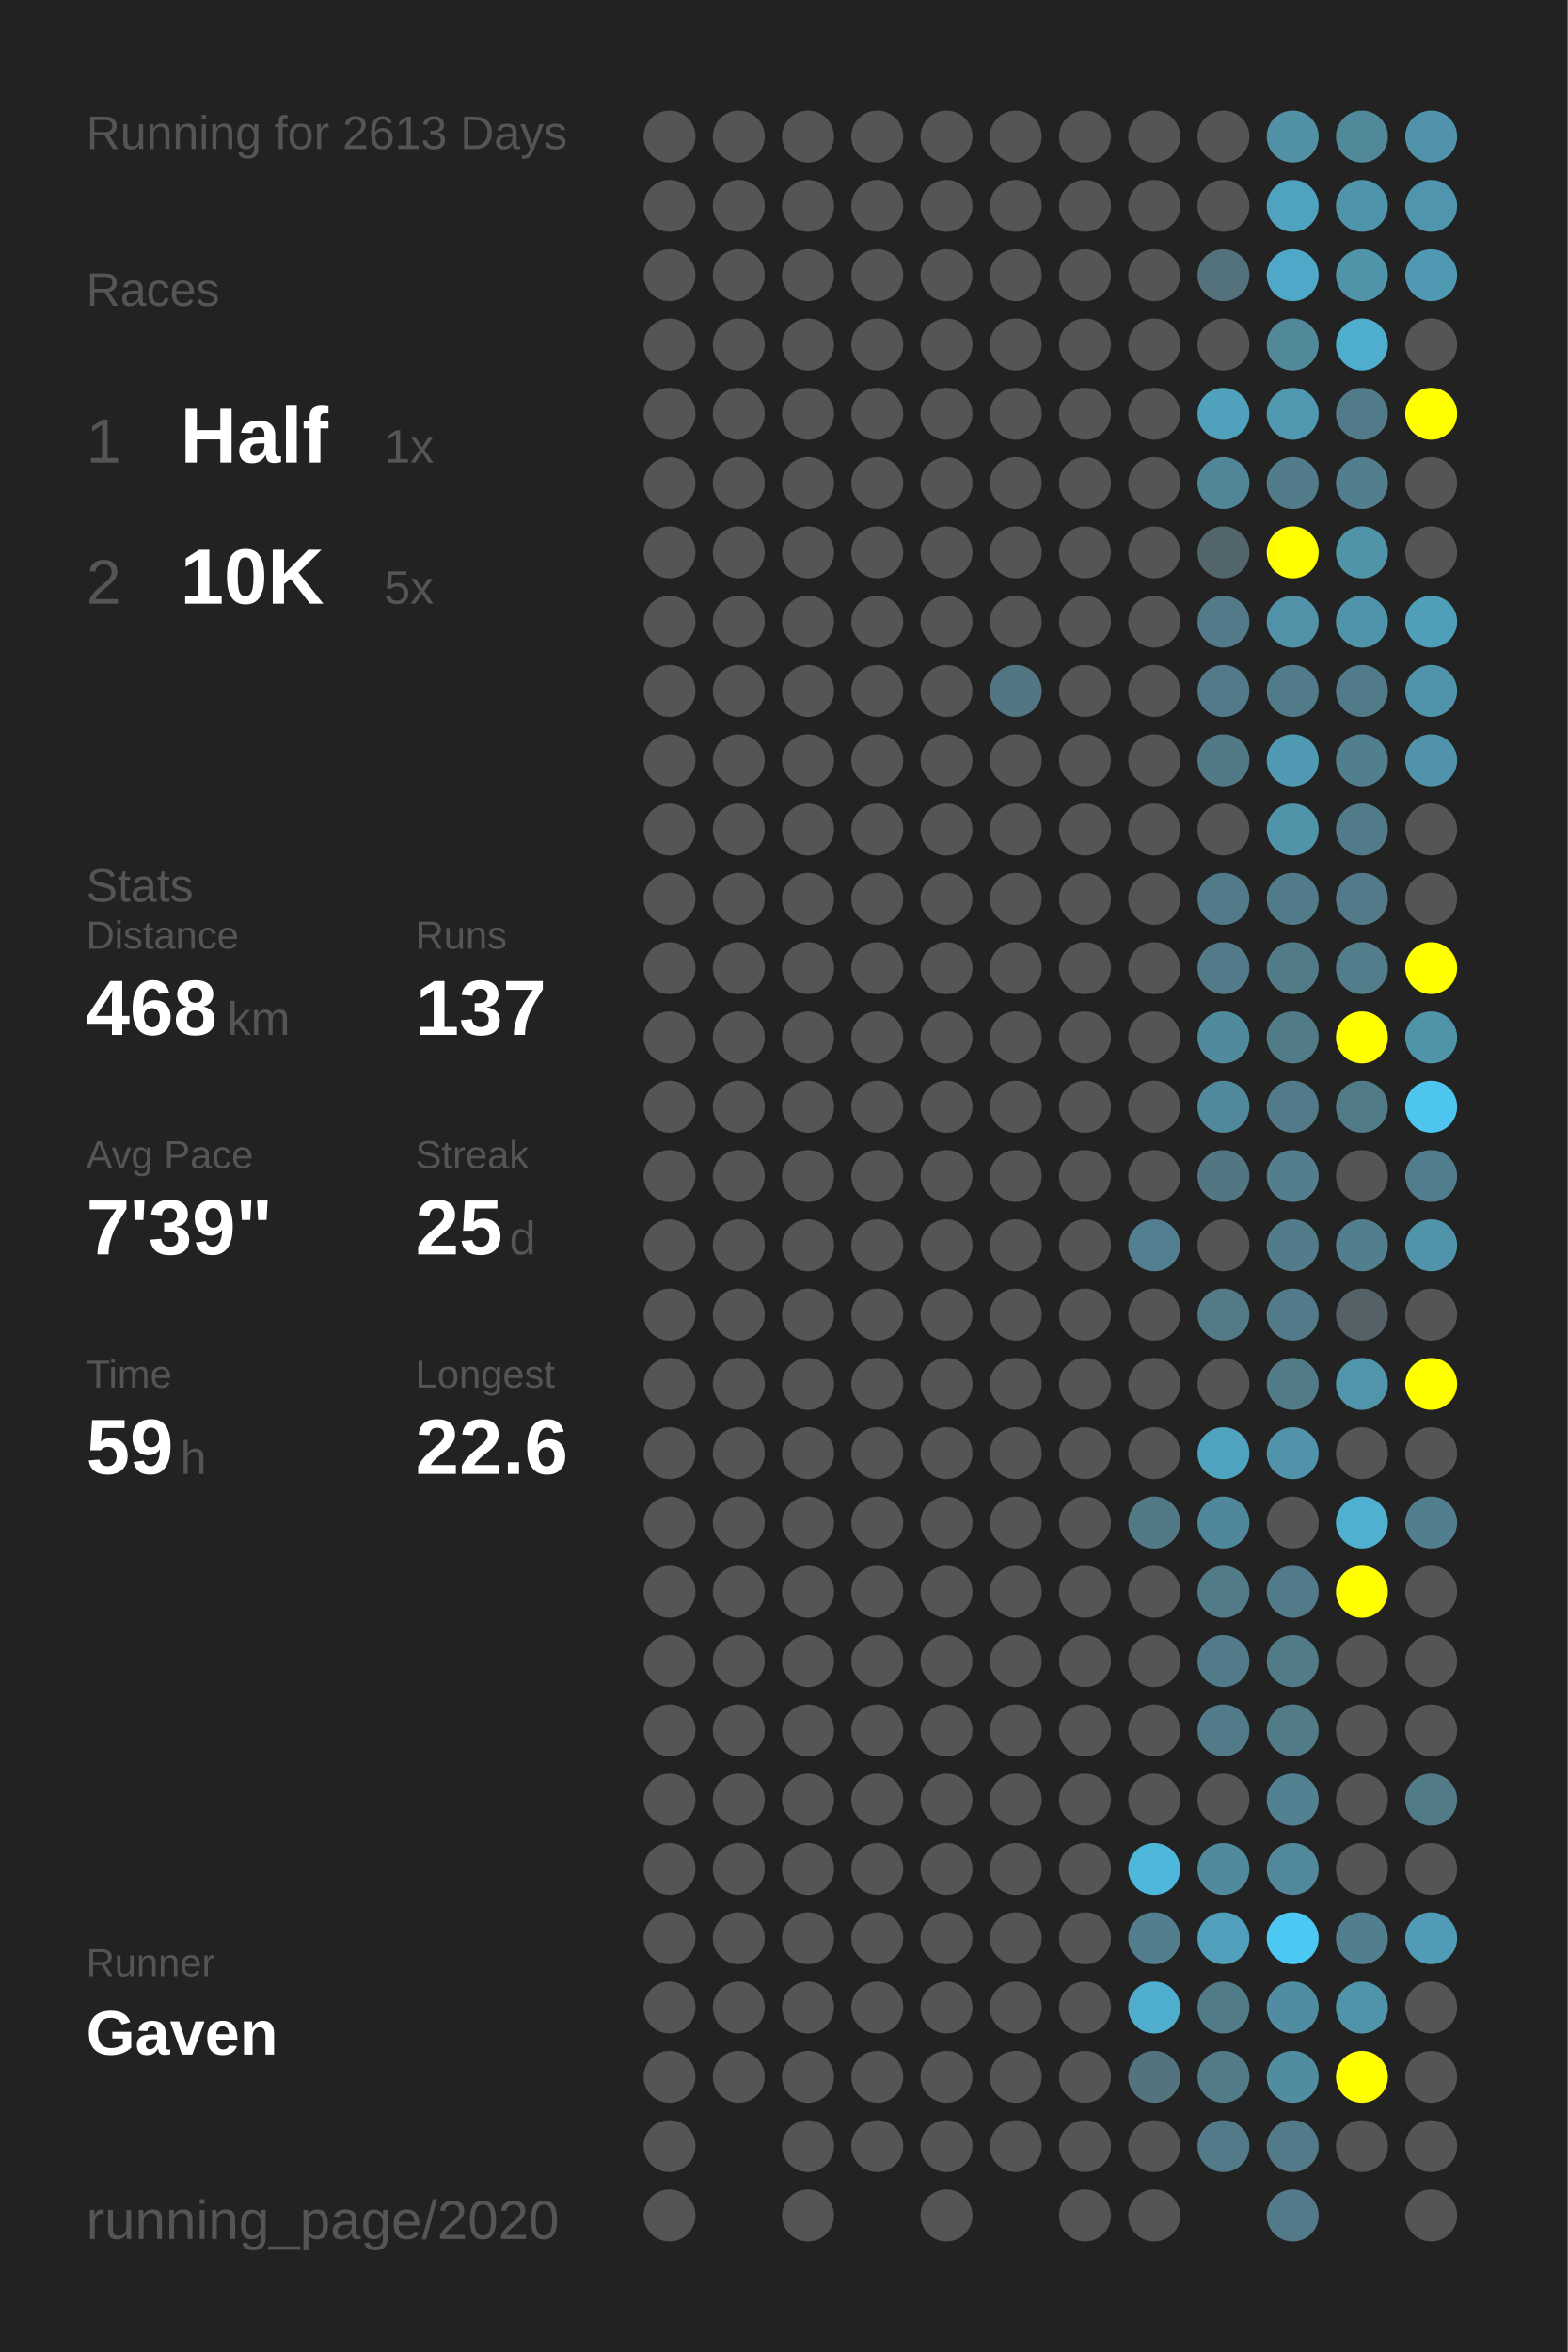
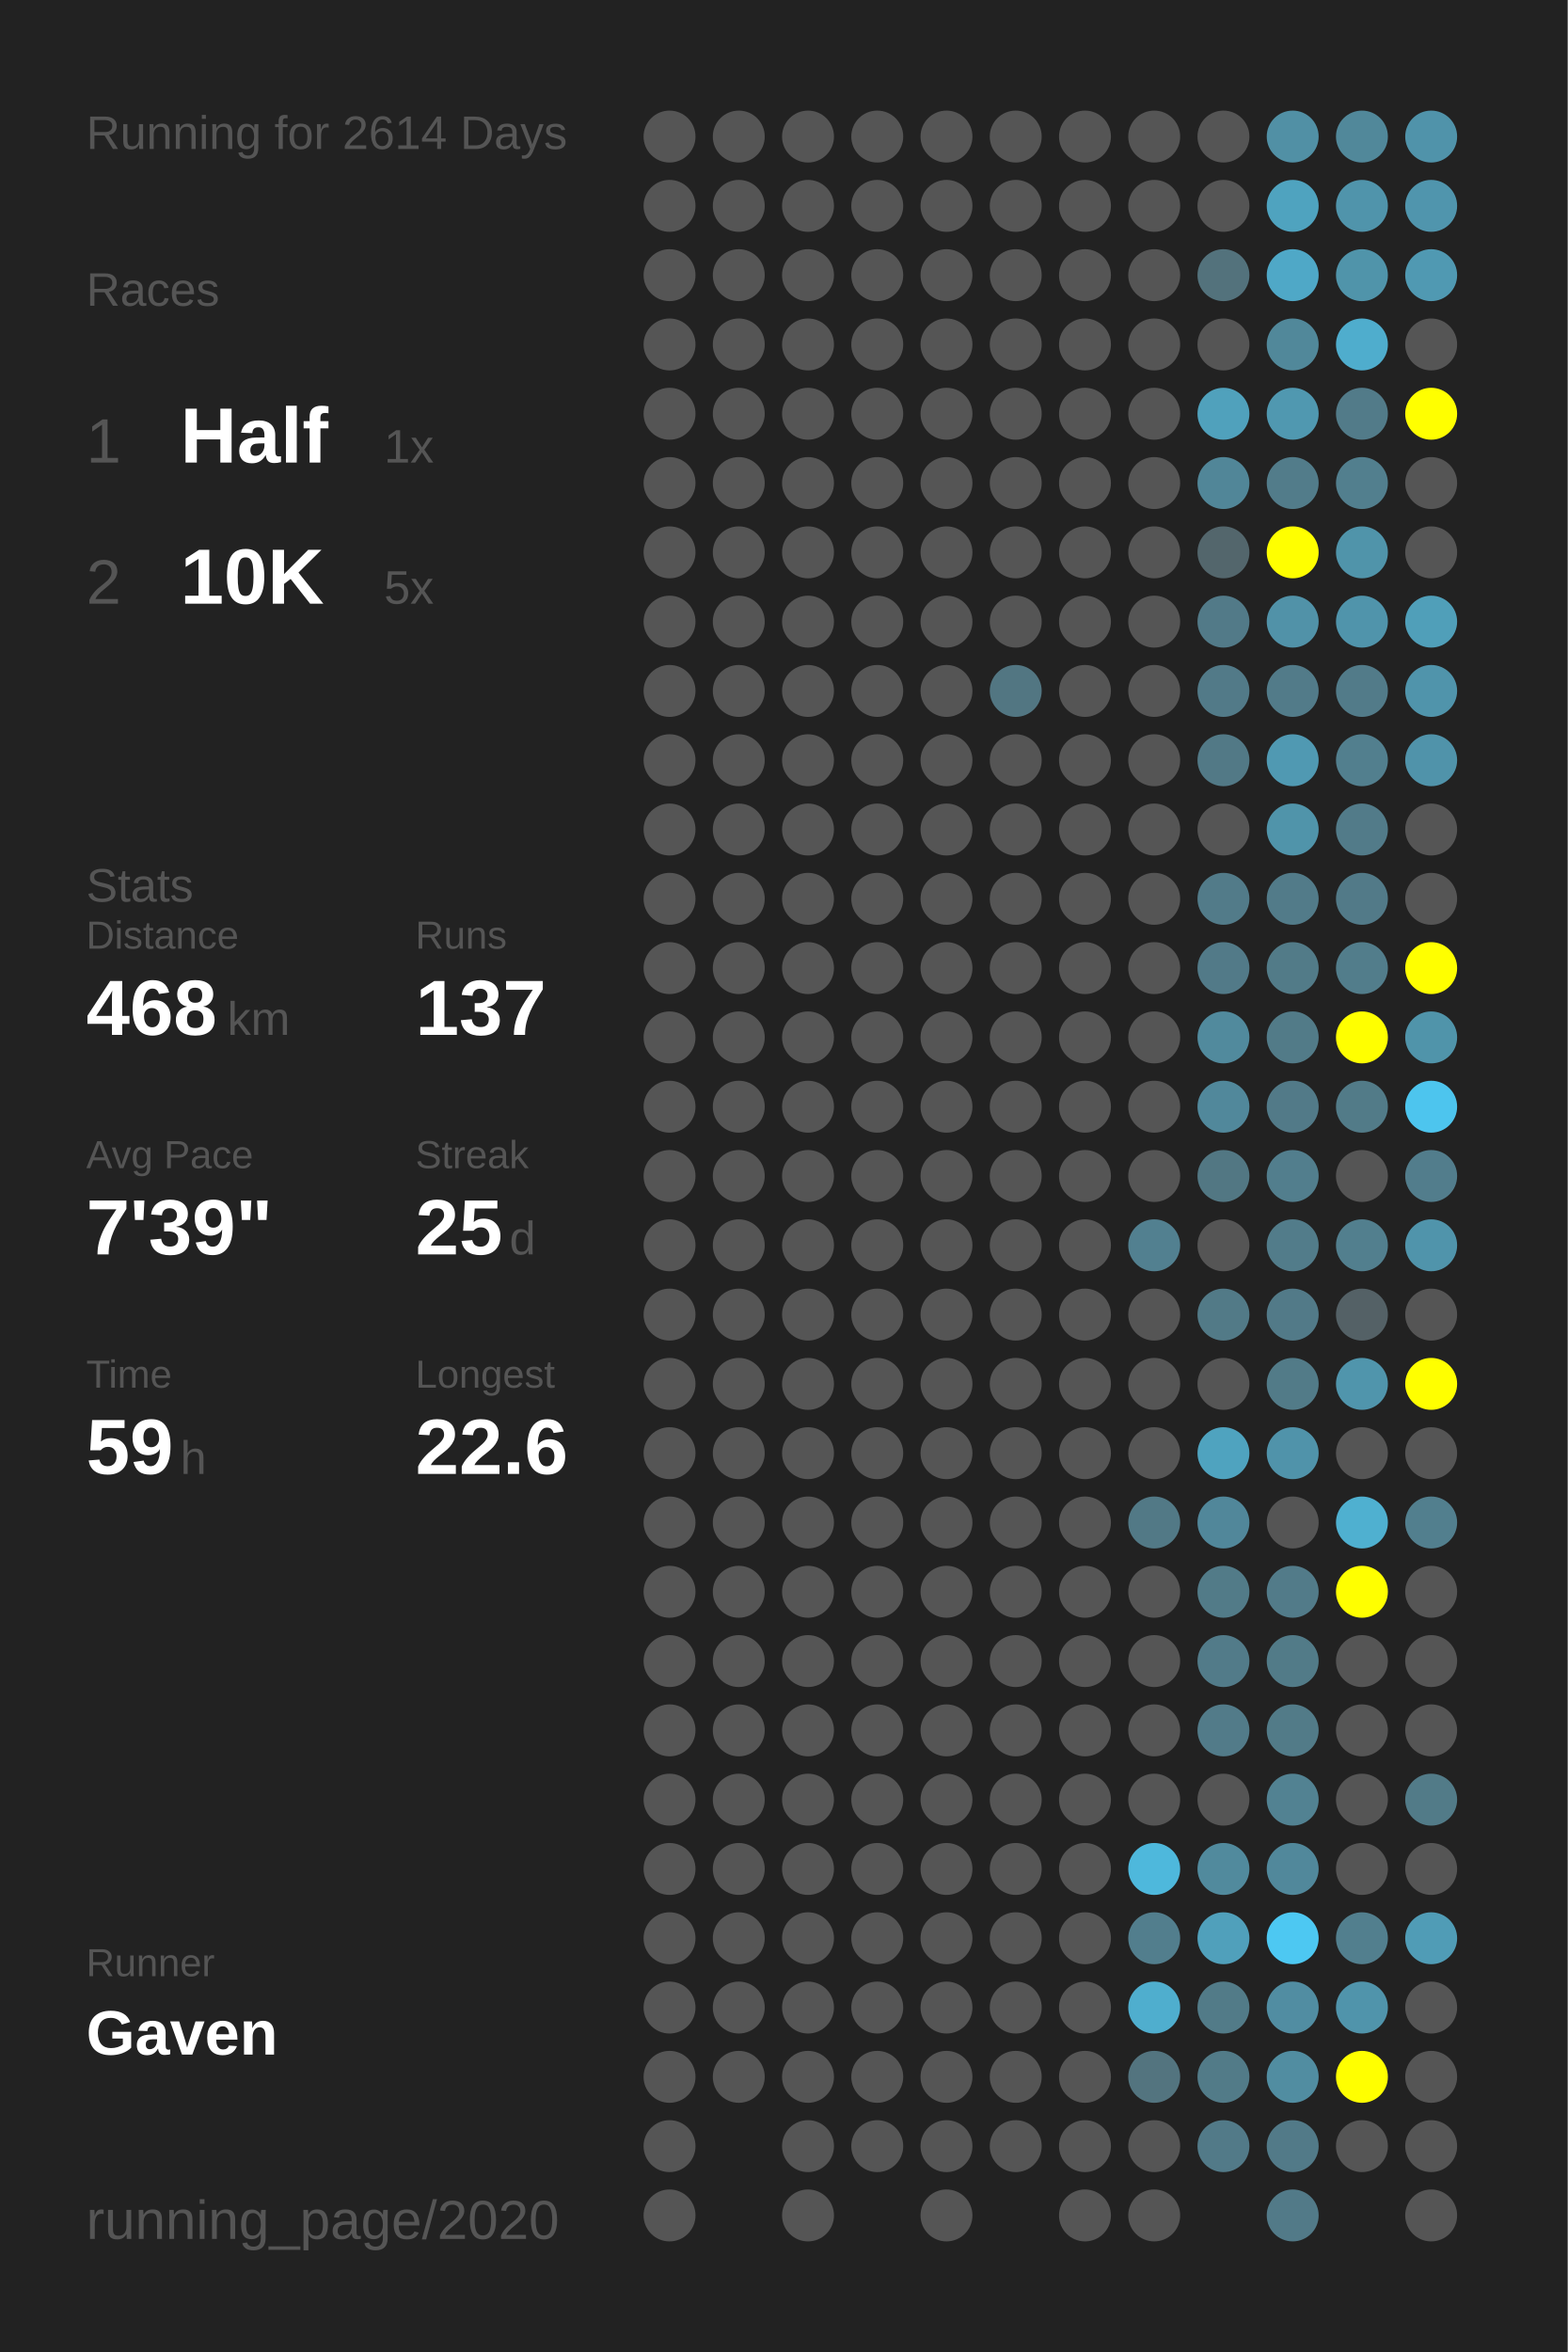
<svg xmlns="http://www.w3.org/2000/svg" baseProfile="full" height="300mm" version="1.1" viewBox="0,0,200,300" width="200mm">
  <defs />
  <rect fill="#222222" height="300" width="200" x="0" y="0" />
-   <text fill="#555555" style="font-size:6px; font-family:Arial;" x="11" y="19">Running for 2613 Days</text>
+   <text fill="#555555" style="font-size:6px; font-family:Arial;" x="11" y="19">Running for 2614 Days</text>
  <text fill="#555555" style="font-size:6px; font-family:Arial;" x="11" y="39">Races</text>
  <text fill="#555555" style="font-size:8px; font-family:Arial;" x="11" y="59">1</text>
  <text fill="#FFFFFF" style="font-size:10px; font-family:Arial; font-weight:bold;" x="23" y="59">Half</text>
  <text fill="#555555" style="font-size:6px; font-family:Arial;" x="49" y="59">1x</text>
  <text fill="#555555" style="font-size:8px; font-family:Arial;" x="11" y="77">2</text>
  <text fill="#FFFFFF" style="font-size:10px; font-family:Arial; font-weight:bold;" x="23" y="77">10K</text>
  <text fill="#555555" style="font-size:6px; font-family:Arial;" x="49" y="77">5x</text>
  <text fill="#555555" style="font-size:6px; font-family:Arial;" x="11" y="115">Stats</text>
  <text fill="#555555" style="font-size:5px; font-family:Arial;" x="11" y="121">Distance</text>
  <text fill="#FFFFFF" style="font-size:10px; font-family:Arial; font-weight:bold;" x="11" y="132">468</text>
  <text fill="#555555" style="font-size:6px; font-family:Arial;" x="29" y="132">km</text>
  <text fill="#555555" style="font-size:5px; font-family:Arial;" x="53" y="121">Runs</text>
  <text fill="#FFFFFF" style="font-size:10px; font-family:Arial; font-weight:bold;" x="53" y="132">137</text>
  <text fill="#555555" style="font-size:5px; font-family:Arial;" x="11" y="149">Avg Pace</text>
  <text fill="#FFFFFF" style="font-size:10px; font-family:Arial; font-weight:bold;" x="11" y="160">7'39"</text>
  <text fill="#555555" style="font-size:5px; font-family:Arial;" x="53" y="149">Streak</text>
  <text fill="#FFFFFF" style="font-size:10px; font-family:Arial; font-weight:bold;" x="53" y="160">25</text>
  <text fill="#555555" style="font-size:6px; font-family:Arial;" x="65" y="160">d</text>
  <text fill="#555555" style="font-size:5px; font-family:Arial;" x="11" y="177">Time</text>
  <text fill="#FFFFFF" style="font-size:10px; font-family:Arial; font-weight:bold;" x="11" y="188">59</text>
  <text fill="#555555" style="font-size:6px; font-family:Arial;" x="23" y="188">h</text>
  <text fill="#555555" style="font-size:5px; font-family:Arial;" x="53" y="177">Longest</text>
  <text fill="#FFFFFF" style="font-size:10px; font-family:Arial; font-weight:bold;" x="53" y="188">22.6</text>
  <text fill="#555555" style="font-size:5px; font-family:Arial;" x="11" y="252.065">Runner</text>
  <text fill="#FFFFFF" style="font-size:8px; font-family:Arial; font-weight:bold;" x="11" y="262.065">Gaven</text>
  <text fill="#555555" style="font-size:7px; font-family:Arial;" x="11" y="285.581">running_page/2020</text>
  <circle cx="85.417" cy="17.419" fill="#555555" r="3.312" />
  <circle cx="85.417" cy="26.258" fill="#555555" r="3.312" />
  <circle cx="85.417" cy="35.097" fill="#555555" r="3.312" />
  <circle cx="85.417" cy="43.935" fill="#555555" r="3.312" />
  <circle cx="85.417" cy="52.774" fill="#555555" r="3.312" />
  <circle cx="85.417" cy="61.613" fill="#555555" r="3.312" />
  <circle cx="85.417" cy="70.452" fill="#555555" r="3.312" />
  <circle cx="85.417" cy="79.29" fill="#555555" r="3.312" />
  <circle cx="85.417" cy="88.129" fill="#555555" r="3.312" />
  <circle cx="85.417" cy="96.968" fill="#555555" r="3.312" />
  <circle cx="85.417" cy="105.806" fill="#555555" r="3.312" />
  <circle cx="85.417" cy="114.645" fill="#555555" r="3.312" />
  <circle cx="85.417" cy="123.484" fill="#555555" r="3.312" />
  <circle cx="85.417" cy="132.323" fill="#555555" r="3.312" />
  <circle cx="85.417" cy="141.161" fill="#555555" r="3.312" />
  <circle cx="85.417" cy="150" fill="#555555" r="3.312" />
  <circle cx="85.417" cy="158.839" fill="#555555" r="3.312" />
  <circle cx="85.417" cy="167.677" fill="#555555" r="3.312" />
  <circle cx="85.417" cy="176.516" fill="#555555" r="3.312" />
  <circle cx="85.417" cy="185.355" fill="#555555" r="3.312" />
  <circle cx="85.417" cy="194.194" fill="#555555" r="3.312" />
  <circle cx="85.417" cy="203.032" fill="#555555" r="3.312" />
  <circle cx="85.417" cy="211.871" fill="#555555" r="3.312" />
  <circle cx="85.417" cy="220.71" fill="#555555" r="3.312" />
  <circle cx="85.417" cy="229.548" fill="#555555" r="3.312" />
  <circle cx="85.417" cy="238.387" fill="#555555" r="3.312" />
  <circle cx="85.417" cy="247.226" fill="#555555" r="3.312" />
  <circle cx="85.417" cy="256.065" fill="#555555" r="3.312" />
  <circle cx="85.417" cy="264.903" fill="#555555" r="3.312" />
  <circle cx="85.417" cy="273.742" fill="#555555" r="3.312" />
  <circle cx="85.417" cy="282.581" fill="#555555" r="3.312" />
  <circle cx="94.25" cy="17.419" fill="#555555" r="3.312" />
  <circle cx="94.25" cy="26.258" fill="#555555" r="3.312" />
  <circle cx="94.25" cy="35.097" fill="#555555" r="3.312" />
  <circle cx="94.25" cy="43.935" fill="#555555" r="3.312" />
  <circle cx="94.25" cy="52.774" fill="#555555" r="3.312" />
  <circle cx="94.25" cy="61.613" fill="#555555" r="3.312" />
  <circle cx="94.25" cy="70.452" fill="#555555" r="3.312" />
  <circle cx="94.25" cy="79.29" fill="#555555" r="3.312" />
  <circle cx="94.25" cy="88.129" fill="#555555" r="3.312" />
  <circle cx="94.25" cy="96.968" fill="#555555" r="3.312" />
  <circle cx="94.25" cy="105.806" fill="#555555" r="3.312" />
  <circle cx="94.25" cy="114.645" fill="#555555" r="3.312" />
  <circle cx="94.25" cy="123.484" fill="#555555" r="3.312" />
  <circle cx="94.25" cy="132.323" fill="#555555" r="3.312" />
  <circle cx="94.25" cy="141.161" fill="#555555" r="3.312" />
  <circle cx="94.25" cy="150" fill="#555555" r="3.312" />
  <circle cx="94.25" cy="158.839" fill="#555555" r="3.312" />
  <circle cx="94.25" cy="167.677" fill="#555555" r="3.312" />
  <circle cx="94.25" cy="176.516" fill="#555555" r="3.312" />
  <circle cx="94.25" cy="185.355" fill="#555555" r="3.312" />
  <circle cx="94.25" cy="194.194" fill="#555555" r="3.312" />
  <circle cx="94.25" cy="203.032" fill="#555555" r="3.312" />
  <circle cx="94.25" cy="211.871" fill="#555555" r="3.312" />
  <circle cx="94.25" cy="220.71" fill="#555555" r="3.312" />
  <circle cx="94.25" cy="229.548" fill="#555555" r="3.312" />
  <circle cx="94.25" cy="238.387" fill="#555555" r="3.312" />
  <circle cx="94.25" cy="247.226" fill="#555555" r="3.312" />
  <circle cx="94.25" cy="256.065" fill="#555555" r="3.312" />
  <circle cx="94.25" cy="264.903" fill="#555555" r="3.312" />
  <circle cx="103.083" cy="17.419" fill="#555555" r="3.312" />
  <circle cx="103.083" cy="26.258" fill="#555555" r="3.312" />
  <circle cx="103.083" cy="35.097" fill="#555555" r="3.312" />
  <circle cx="103.083" cy="43.935" fill="#555555" r="3.312" />
  <circle cx="103.083" cy="52.774" fill="#555555" r="3.312" />
  <circle cx="103.083" cy="61.613" fill="#555555" r="3.312" />
  <circle cx="103.083" cy="70.452" fill="#555555" r="3.312" />
  <circle cx="103.083" cy="79.29" fill="#555555" r="3.312" />
  <circle cx="103.083" cy="88.129" fill="#555555" r="3.312" />
  <circle cx="103.083" cy="96.968" fill="#555555" r="3.312" />
  <circle cx="103.083" cy="105.806" fill="#555555" r="3.312" />
  <circle cx="103.083" cy="114.645" fill="#555555" r="3.312" />
  <circle cx="103.083" cy="123.484" fill="#555555" r="3.312" />
  <circle cx="103.083" cy="132.323" fill="#555555" r="3.312" />
  <circle cx="103.083" cy="141.161" fill="#555555" r="3.312" />
  <circle cx="103.083" cy="150" fill="#555555" r="3.312" />
  <circle cx="103.083" cy="158.839" fill="#555555" r="3.312" />
  <circle cx="103.083" cy="167.677" fill="#555555" r="3.312" />
  <circle cx="103.083" cy="176.516" fill="#555555" r="3.312" />
  <circle cx="103.083" cy="185.355" fill="#555555" r="3.312" />
  <circle cx="103.083" cy="194.194" fill="#555555" r="3.312" />
  <circle cx="103.083" cy="203.032" fill="#555555" r="3.312" />
  <circle cx="103.083" cy="211.871" fill="#555555" r="3.312" />
  <circle cx="103.083" cy="220.71" fill="#555555" r="3.312" />
  <circle cx="103.083" cy="229.548" fill="#555555" r="3.312" />
  <circle cx="103.083" cy="238.387" fill="#555555" r="3.312" />
  <circle cx="103.083" cy="247.226" fill="#555555" r="3.312" />
  <circle cx="103.083" cy="256.065" fill="#555555" r="3.312" />
  <circle cx="103.083" cy="264.903" fill="#555555" r="3.312" />
  <circle cx="103.083" cy="273.742" fill="#555555" r="3.312" />
  <circle cx="103.083" cy="282.581" fill="#555555" r="3.312" />
  <circle cx="111.917" cy="17.419" fill="#555555" r="3.312" />
  <circle cx="111.917" cy="26.258" fill="#555555" r="3.312" />
  <circle cx="111.917" cy="35.097" fill="#555555" r="3.312" />
  <circle cx="111.917" cy="43.935" fill="#555555" r="3.312" />
  <circle cx="111.917" cy="52.774" fill="#555555" r="3.312" />
  <circle cx="111.917" cy="61.613" fill="#555555" r="3.312" />
  <circle cx="111.917" cy="70.452" fill="#555555" r="3.312" />
  <circle cx="111.917" cy="79.29" fill="#555555" r="3.312" />
  <circle cx="111.917" cy="88.129" fill="#555555" r="3.312" />
  <circle cx="111.917" cy="96.968" fill="#555555" r="3.312" />
  <circle cx="111.917" cy="105.806" fill="#555555" r="3.312" />
  <circle cx="111.917" cy="114.645" fill="#555555" r="3.312" />
  <circle cx="111.917" cy="123.484" fill="#555555" r="3.312" />
  <circle cx="111.917" cy="132.323" fill="#555555" r="3.312" />
  <circle cx="111.917" cy="141.161" fill="#555555" r="3.312" />
  <circle cx="111.917" cy="150" fill="#555555" r="3.312" />
  <circle cx="111.917" cy="158.839" fill="#555555" r="3.312" />
  <circle cx="111.917" cy="167.677" fill="#555555" r="3.312" />
  <circle cx="111.917" cy="176.516" fill="#555555" r="3.312" />
  <circle cx="111.917" cy="185.355" fill="#555555" r="3.312" />
  <circle cx="111.917" cy="194.194" fill="#555555" r="3.312" />
  <circle cx="111.917" cy="203.032" fill="#555555" r="3.312" />
  <circle cx="111.917" cy="211.871" fill="#555555" r="3.312" />
  <circle cx="111.917" cy="220.71" fill="#555555" r="3.312" />
  <circle cx="111.917" cy="229.548" fill="#555555" r="3.312" />
  <circle cx="111.917" cy="238.387" fill="#555555" r="3.312" />
  <circle cx="111.917" cy="247.226" fill="#555555" r="3.312" />
  <circle cx="111.917" cy="256.065" fill="#555555" r="3.312" />
  <circle cx="111.917" cy="264.903" fill="#555555" r="3.312" />
  <circle cx="111.917" cy="273.742" fill="#555555" r="3.312" />
  <circle cx="120.75" cy="17.419" fill="#555555" r="3.312" />
  <circle cx="120.75" cy="26.258" fill="#555555" r="3.312" />
  <circle cx="120.75" cy="35.097" fill="#555555" r="3.312" />
  <circle cx="120.75" cy="43.935" fill="#555555" r="3.312" />
  <circle cx="120.75" cy="52.774" fill="#555555" r="3.312" />
  <circle cx="120.75" cy="61.613" fill="#555555" r="3.312" />
  <circle cx="120.75" cy="70.452" fill="#555555" r="3.312" />
  <circle cx="120.75" cy="79.29" fill="#555555" r="3.312" />
  <circle cx="120.75" cy="88.129" fill="#555555" r="3.312" />
  <circle cx="120.75" cy="96.968" fill="#555555" r="3.312" />
  <circle cx="120.75" cy="105.806" fill="#555555" r="3.312" />
  <circle cx="120.75" cy="114.645" fill="#555555" r="3.312" />
  <circle cx="120.75" cy="123.484" fill="#555555" r="3.312" />
  <circle cx="120.75" cy="132.323" fill="#555555" r="3.312" />
  <circle cx="120.75" cy="141.161" fill="#555555" r="3.312" />
  <circle cx="120.75" cy="150" fill="#555555" r="3.312" />
  <circle cx="120.75" cy="158.839" fill="#555555" r="3.312" />
  <circle cx="120.75" cy="167.677" fill="#555555" r="3.312" />
  <circle cx="120.75" cy="176.516" fill="#555555" r="3.312" />
  <circle cx="120.75" cy="185.355" fill="#555555" r="3.312" />
  <circle cx="120.75" cy="194.194" fill="#555555" r="3.312" />
  <circle cx="120.75" cy="203.032" fill="#555555" r="3.312" />
  <circle cx="120.75" cy="211.871" fill="#555555" r="3.312" />
  <circle cx="120.75" cy="220.71" fill="#555555" r="3.312" />
  <circle cx="120.75" cy="229.548" fill="#555555" r="3.312" />
  <circle cx="120.75" cy="238.387" fill="#555555" r="3.312" />
  <circle cx="120.75" cy="247.226" fill="#555555" r="3.312" />
  <circle cx="120.75" cy="256.065" fill="#555555" r="3.312" />
  <circle cx="120.75" cy="264.903" fill="#555555" r="3.312" />
  <circle cx="120.75" cy="273.742" fill="#555555" r="3.312" />
  <circle cx="120.75" cy="282.581" fill="#555555" r="3.312" />
  <circle cx="129.583" cy="17.419" fill="#555555" r="3.312" />
  <circle cx="129.583" cy="26.258" fill="#555555" r="3.312" />
  <circle cx="129.583" cy="35.097" fill="#555555" r="3.312" />
  <circle cx="129.583" cy="43.935" fill="#555555" r="3.312" />
  <circle cx="129.583" cy="52.774" fill="#555555" r="3.312" />
  <circle cx="129.583" cy="61.613" fill="#555555" r="3.312" />
  <circle cx="129.583" cy="70.452" fill="#555555" r="3.312" />
  <circle cx="129.583" cy="79.29" fill="#555555" r="3.312" />
  <circle cx="129.583" cy="88.129" fill="#527682" r="3.312" />
  <circle cx="129.583" cy="96.968" fill="#555555" r="3.312" />
  <circle cx="129.583" cy="105.806" fill="#555555" r="3.312" />
  <circle cx="129.583" cy="114.645" fill="#555555" r="3.312" />
  <circle cx="129.583" cy="123.484" fill="#555555" r="3.312" />
  <circle cx="129.583" cy="132.323" fill="#555555" r="3.312" />
  <circle cx="129.583" cy="141.161" fill="#555555" r="3.312" />
  <circle cx="129.583" cy="150" fill="#555555" r="3.312" />
  <circle cx="129.583" cy="158.839" fill="#555555" r="3.312" />
  <circle cx="129.583" cy="167.677" fill="#555555" r="3.312" />
  <circle cx="129.583" cy="176.516" fill="#555555" r="3.312" />
  <circle cx="129.583" cy="185.355" fill="#555555" r="3.312" />
  <circle cx="129.583" cy="194.194" fill="#555555" r="3.312" />
  <circle cx="129.583" cy="203.032" fill="#555555" r="3.312" />
  <circle cx="129.583" cy="211.871" fill="#555555" r="3.312" />
  <circle cx="129.583" cy="220.71" fill="#555555" r="3.312" />
  <circle cx="129.583" cy="229.548" fill="#555555" r="3.312" />
  <circle cx="129.583" cy="238.387" fill="#555555" r="3.312" />
  <circle cx="129.583" cy="247.226" fill="#555555" r="3.312" />
  <circle cx="129.583" cy="256.065" fill="#555555" r="3.312" />
  <circle cx="129.583" cy="264.903" fill="#555555" r="3.312" />
  <circle cx="129.583" cy="273.742" fill="#555555" r="3.312" />
  <circle cx="138.417" cy="17.419" fill="#555555" r="3.312" />
  <circle cx="138.417" cy="26.258" fill="#555555" r="3.312" />
  <circle cx="138.417" cy="35.097" fill="#555555" r="3.312" />
  <circle cx="138.417" cy="43.935" fill="#555555" r="3.312" />
  <circle cx="138.417" cy="52.774" fill="#555555" r="3.312" />
  <circle cx="138.417" cy="61.613" fill="#555555" r="3.312" />
  <circle cx="138.417" cy="70.452" fill="#555555" r="3.312" />
  <circle cx="138.417" cy="79.29" fill="#555555" r="3.312" />
  <circle cx="138.417" cy="88.129" fill="#555555" r="3.312" />
  <circle cx="138.417" cy="96.968" fill="#555555" r="3.312" />
  <circle cx="138.417" cy="105.806" fill="#555555" r="3.312" />
  <circle cx="138.417" cy="114.645" fill="#555555" r="3.312" />
  <circle cx="138.417" cy="123.484" fill="#555555" r="3.312" />
  <circle cx="138.417" cy="132.323" fill="#555555" r="3.312" />
  <circle cx="138.417" cy="141.161" fill="#555555" r="3.312" />
  <circle cx="138.417" cy="150" fill="#555555" r="3.312" />
  <circle cx="138.417" cy="158.839" fill="#555555" r="3.312" />
  <circle cx="138.417" cy="167.677" fill="#555555" r="3.312" />
  <circle cx="138.417" cy="176.516" fill="#555555" r="3.312" />
  <circle cx="138.417" cy="185.355" fill="#555555" r="3.312" />
  <circle cx="138.417" cy="194.194" fill="#555555" r="3.312" />
  <circle cx="138.417" cy="203.032" fill="#555555" r="3.312" />
  <circle cx="138.417" cy="211.871" fill="#555555" r="3.312" />
  <circle cx="138.417" cy="220.71" fill="#555555" r="3.312" />
  <circle cx="138.417" cy="229.548" fill="#555555" r="3.312" />
  <circle cx="138.417" cy="238.387" fill="#555555" r="3.312" />
  <circle cx="138.417" cy="247.226" fill="#555555" r="3.312" />
  <circle cx="138.417" cy="256.065" fill="#555555" r="3.312" />
  <circle cx="138.417" cy="264.903" fill="#555555" r="3.312" />
  <circle cx="138.417" cy="273.742" fill="#555555" r="3.312" />
  <circle cx="138.417" cy="282.581" fill="#555555" r="3.312" />
  <circle cx="147.25" cy="17.419" fill="#555555" r="3.312" />
  <circle cx="147.25" cy="26.258" fill="#555555" r="3.312" />
  <circle cx="147.25" cy="35.097" fill="#555555" r="3.312" />
  <circle cx="147.25" cy="43.935" fill="#555555" r="3.312" />
  <circle cx="147.25" cy="52.774" fill="#555555" r="3.312" />
  <circle cx="147.25" cy="61.613" fill="#555555" r="3.312" />
  <circle cx="147.25" cy="70.452" fill="#555555" r="3.312" />
  <circle cx="147.25" cy="79.29" fill="#555555" r="3.312" />
  <circle cx="147.25" cy="88.129" fill="#555555" r="3.312" />
  <circle cx="147.25" cy="96.968" fill="#555555" r="3.312" />
  <circle cx="147.25" cy="105.806" fill="#555555" r="3.312" />
  <circle cx="147.25" cy="114.645" fill="#555555" r="3.312" />
  <circle cx="147.25" cy="123.484" fill="#555555" r="3.312" />
  <circle cx="147.25" cy="132.323" fill="#555555" r="3.312" />
  <circle cx="147.25" cy="141.161" fill="#555555" r="3.312" />
  <circle cx="147.25" cy="150" fill="#555555" r="3.312" />
  <circle cx="147.25" cy="158.839" fill="#528090" r="3.312" />
  <circle cx="147.25" cy="167.677" fill="#555555" r="3.312" />
  <circle cx="147.25" cy="176.516" fill="#555555" r="3.312" />
  <circle cx="147.25" cy="185.355" fill="#555555" r="3.312" />
  <circle cx="147.25" cy="194.194" fill="#527986" r="3.312" />
  <circle cx="147.25" cy="203.032" fill="#555555" r="3.312" />
  <circle cx="147.25" cy="211.871" fill="#555555" r="3.312" />
  <circle cx="147.25" cy="220.71" fill="#555555" r="3.312" />
  <circle cx="147.25" cy="229.548" fill="#555555" r="3.312" />
  <circle cx="147.25" cy="238.387" fill="#4eb8dc" r="3.312" />
  <circle cx="147.25" cy="247.226" fill="#527e8d" r="3.312" />
  <circle cx="147.25" cy="256.065" fill="#4faece" r="3.312" />
  <circle cx="147.25" cy="264.903" fill="#53747f" r="3.312" />
  <circle cx="147.25" cy="273.742" fill="#555555" r="3.312" />
  <circle cx="147.25" cy="282.581" fill="#555555" r="3.312" />
  <circle cx="156.083" cy="17.419" fill="#555555" r="3.312" />
  <circle cx="156.083" cy="26.258" fill="#555555" r="3.312" />
  <circle cx="156.083" cy="35.097" fill="#53727c" r="3.312" />
  <circle cx="156.083" cy="43.935" fill="#555555" r="3.312" />
  <circle cx="156.083" cy="52.774" fill="#50a1bc" r="3.312" />
  <circle cx="156.083" cy="61.613" fill="#518698" r="3.312" />
  <circle cx="156.083" cy="70.452" fill="#53666c" r="3.312" />
  <circle cx="156.083" cy="79.29" fill="#527a88" r="3.312" />
  <circle cx="156.083" cy="88.129" fill="#527a88" r="3.312" />
  <circle cx="156.083" cy="96.968" fill="#527986" r="3.312" />
  <circle cx="156.083" cy="105.806" fill="#555555" r="3.312" />
  <circle cx="156.083" cy="114.645" fill="#527b89" r="3.312" />
  <circle cx="156.083" cy="123.484" fill="#527a88" r="3.312" />
  <circle cx="156.083" cy="132.323" fill="#518a9d" r="3.312" />
  <circle cx="156.083" cy="141.161" fill="#51889b" r="3.312" />
  <circle cx="156.083" cy="150" fill="#527783" r="3.312" />
  <circle cx="156.083" cy="158.839" fill="#555555" r="3.312" />
  <circle cx="156.083" cy="167.677" fill="#527a87" r="3.312" />
  <circle cx="156.083" cy="176.516" fill="#555555" r="3.312" />
  <circle cx="156.083" cy="185.355" fill="#4fa3bf" r="3.312" />
  <circle cx="156.083" cy="194.194" fill="#51879a" r="3.312" />
  <circle cx="156.083" cy="203.032" fill="#527b88" r="3.312" />
  <circle cx="156.083" cy="211.871" fill="#527b89" r="3.312" />
  <circle cx="156.083" cy="220.71" fill="#527b89" r="3.312" />
  <circle cx="156.083" cy="229.548" fill="#555555" r="3.312" />
  <circle cx="156.083" cy="238.387" fill="#518a9d" r="3.312" />
  <circle cx="156.083" cy="247.226" fill="#50a0bb" r="3.312" />
  <circle cx="156.083" cy="256.065" fill="#527b88" r="3.312" />
  <circle cx="156.083" cy="264.903" fill="#527b88" r="3.312" />
  <circle cx="156.083" cy="273.742" fill="#527a88" r="3.312" />
  <circle cx="164.917" cy="17.419" fill="#5190a5" r="3.312" />
  <circle cx="164.917" cy="26.258" fill="#4fa3bf" r="3.312" />
  <circle cx="164.917" cy="35.097" fill="#4fa8c7" r="3.312" />
  <circle cx="164.917" cy="43.935" fill="#51889a" r="3.312" />
  <circle cx="164.917" cy="52.774" fill="#5098b0" r="3.312" />
  <circle cx="164.917" cy="61.613" fill="#527c8a" r="3.312" />
  <circle cx="164.917" cy="70.452" fill="#FFFF00" r="3.312" />
  <circle cx="164.917" cy="79.29" fill="#5192a8" r="3.312" />
  <circle cx="164.917" cy="88.129" fill="#527b89" r="3.312" />
  <circle cx="164.917" cy="96.968" fill="#5099b2" r="3.312" />
  <circle cx="164.917" cy="105.806" fill="#5094aa" r="3.312" />
  <circle cx="164.917" cy="114.645" fill="#527b89" r="3.312" />
  <circle cx="164.917" cy="123.484" fill="#527b88" r="3.312" />
  <circle cx="164.917" cy="132.323" fill="#527b88" r="3.312" />
  <circle cx="164.917" cy="141.161" fill="#527a88" r="3.312" />
  <circle cx="164.917" cy="150" fill="#527e8d" r="3.312" />
  <circle cx="164.917" cy="158.839" fill="#527c8a" r="3.312" />
  <circle cx="164.917" cy="167.677" fill="#527a88" r="3.312" />
  <circle cx="164.917" cy="176.516" fill="#527b88" r="3.312" />
  <circle cx="164.917" cy="185.355" fill="#5093aa" r="3.312" />
  <circle cx="164.917" cy="194.194" fill="#555555" r="3.312" />
  <circle cx="164.917" cy="203.032" fill="#527b89" r="3.312" />
  <circle cx="164.917" cy="211.871" fill="#527b88" r="3.312" />
  <circle cx="164.917" cy="220.71" fill="#527b88" r="3.312" />
  <circle cx="164.917" cy="229.548" fill="#528292" r="3.312" />
  <circle cx="164.917" cy="238.387" fill="#51889b" r="3.312" />
  <circle cx="164.917" cy="247.226" fill="#4dc8f2" r="3.312" />
  <circle cx="164.917" cy="256.065" fill="#518da2" r="3.312" />
  <circle cx="164.917" cy="264.903" fill="#518da1" r="3.312" />
  <circle cx="164.917" cy="273.742" fill="#527a88" r="3.312" />
  <circle cx="164.917" cy="282.581" fill="#527a88" r="3.312" />
  <circle cx="173.75" cy="17.419" fill="#51889a" r="3.312" />
  <circle cx="173.75" cy="26.258" fill="#5094ab" r="3.312" />
  <circle cx="173.75" cy="35.097" fill="#5094aa" r="3.312" />
  <circle cx="173.75" cy="43.935" fill="#4fadcd" r="3.312" />
  <circle cx="173.75" cy="52.774" fill="#527b89" r="3.312" />
  <circle cx="173.75" cy="61.613" fill="#527f8e" r="3.312" />
  <circle cx="173.75" cy="70.452" fill="#5094aa" r="3.312" />
  <circle cx="173.75" cy="79.29" fill="#5094ab" r="3.312" />
  <circle cx="173.75" cy="88.129" fill="#527b89" r="3.312" />
  <circle cx="173.75" cy="96.968" fill="#527f8e" r="3.312" />
  <circle cx="173.75" cy="105.806" fill="#527b89" r="3.312" />
  <circle cx="173.75" cy="114.645" fill="#527a88" r="3.312" />
  <circle cx="173.75" cy="123.484" fill="#527d8b" r="3.312" />
  <circle cx="173.75" cy="132.323" fill="#FFFF00" r="3.312" />
  <circle cx="173.75" cy="141.161" fill="#527b88" r="3.312" />
  <circle cx="173.75" cy="150" fill="#555555" r="3.312" />
  <circle cx="173.75" cy="158.839" fill="#527f8e" r="3.312" />
  <circle cx="173.75" cy="167.677" fill="#546166" r="3.312" />
  <circle cx="173.75" cy="176.516" fill="#5095ac" r="3.312" />
  <circle cx="173.75" cy="185.355" fill="#555555" r="3.312" />
  <circle cx="173.75" cy="194.194" fill="#4fb0d0" r="3.312" />
  <circle cx="173.75" cy="203.032" fill="#FFFF00" r="3.312" />
  <circle cx="173.75" cy="211.871" fill="#555555" r="3.312" />
  <circle cx="173.75" cy="220.71" fill="#555555" r="3.312" />
  <circle cx="173.75" cy="229.548" fill="#555555" r="3.312" />
  <circle cx="173.75" cy="238.387" fill="#555555" r="3.312" />
  <circle cx="173.75" cy="247.226" fill="#527f8e" r="3.312" />
  <circle cx="173.75" cy="256.065" fill="#5094ab" r="3.312" />
  <circle cx="173.75" cy="264.903" fill="#FFFF00" r="3.312" />
  <circle cx="173.75" cy="273.742" fill="#555555" r="3.312" />
  <circle cx="182.583" cy="17.419" fill="#5093aa" r="3.312" />
  <circle cx="182.583" cy="26.258" fill="#5095ad" r="3.312" />
  <circle cx="182.583" cy="35.097" fill="#5099b2" r="3.312" />
  <circle cx="182.583" cy="43.935" fill="#555555" r="3.312" />
  <circle cx="182.583" cy="52.774" fill="#FFFF00" r="3.312" />
  <circle cx="182.583" cy="61.613" fill="#555555" r="3.312" />
  <circle cx="182.583" cy="70.452" fill="#555555" r="3.312" />
  <circle cx="182.583" cy="79.29" fill="#509fb9" r="3.312" />
  <circle cx="182.583" cy="88.129" fill="#5094ab" r="3.312" />
  <circle cx="182.583" cy="96.968" fill="#5093aa" r="3.312" />
  <circle cx="182.583" cy="105.806" fill="#555555" r="3.312" />
  <circle cx="182.583" cy="114.645" fill="#555555" r="3.312" />
  <circle cx="182.583" cy="123.484" fill="#FFFF00" r="3.312" />
  <circle cx="182.583" cy="132.323" fill="#5094aa" r="3.312" />
  <circle cx="182.583" cy="141.161" fill="#4dc5ee" r="3.312" />
  <circle cx="182.583" cy="150" fill="#527d8c" r="3.312" />
  <circle cx="182.583" cy="158.839" fill="#5094ab" r="3.312" />
  <circle cx="182.583" cy="167.677" fill="#555555" r="3.312" />
  <circle cx="182.583" cy="176.516" fill="#FFFF00" r="3.312" />
  <circle cx="182.583" cy="185.355" fill="#555555" r="3.312" />
  <circle cx="182.583" cy="194.194" fill="#527f8e" r="3.312" />
  <circle cx="182.583" cy="203.032" fill="#555555" r="3.312" />
  <circle cx="182.583" cy="211.871" fill="#555555" r="3.312" />
  <circle cx="182.583" cy="220.71" fill="#555555" r="3.312" />
  <circle cx="182.583" cy="229.548" fill="#527b88" r="3.312" />
  <circle cx="182.583" cy="238.387" fill="#555555" r="3.312" />
  <circle cx="182.583" cy="247.226" fill="#509cb6" r="3.312" />
  <circle cx="182.583" cy="256.065" fill="#555555" r="3.312" />
  <circle cx="182.583" cy="264.903" fill="#555555" r="3.312" />
  <circle cx="182.583" cy="273.742" fill="#555555" r="3.312" />
  <circle cx="182.583" cy="282.581" fill="#555555" r="3.312" />
</svg>
